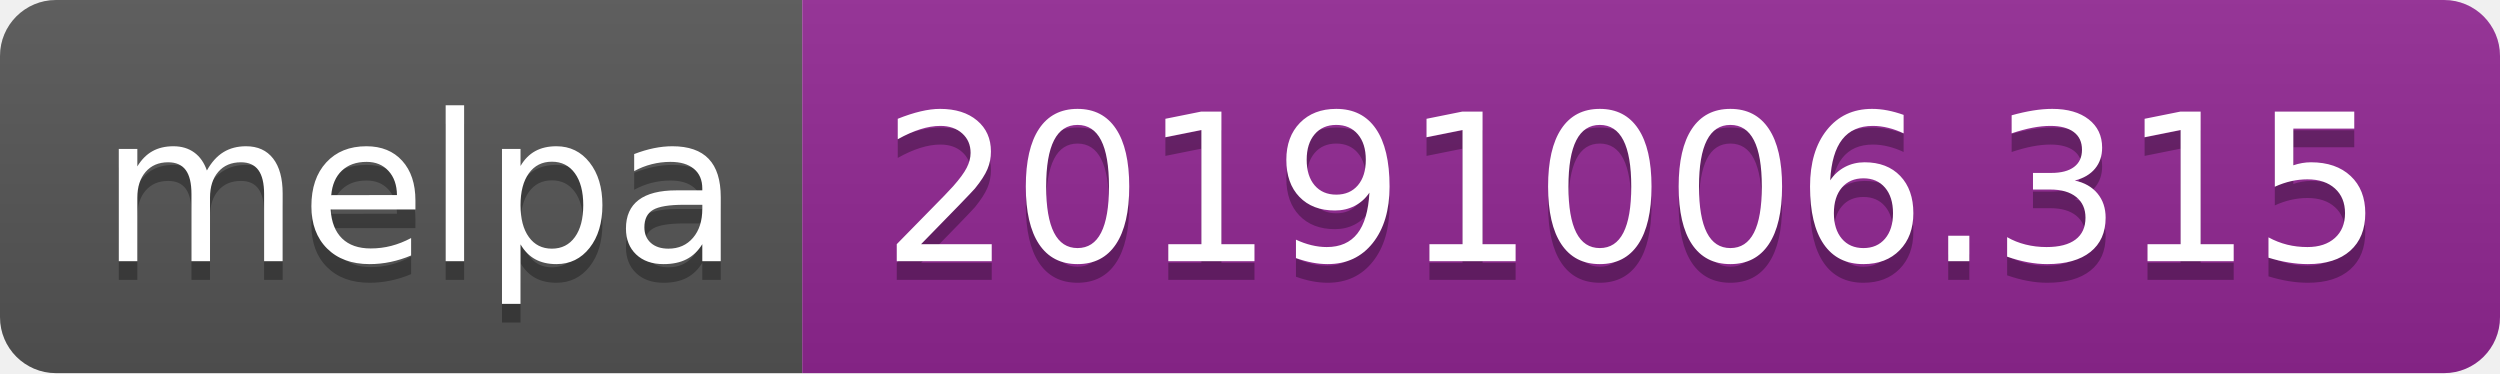
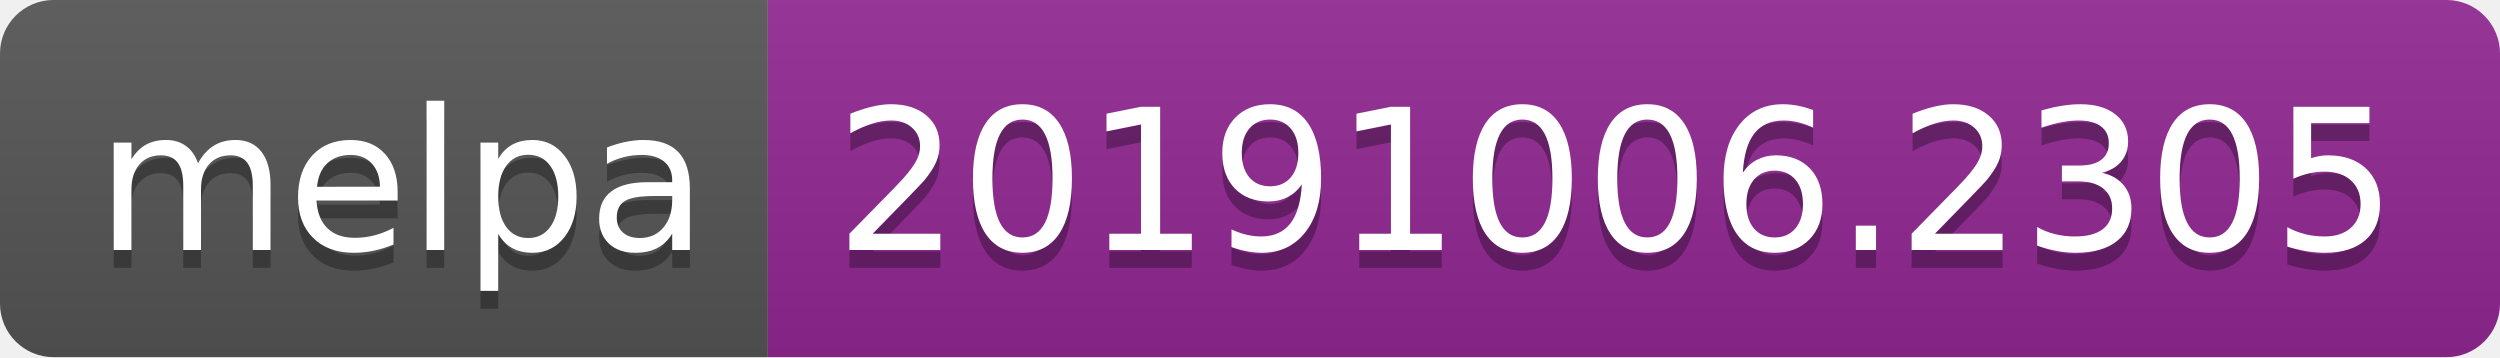
- <svg xmlns="http://www.w3.org/2000/svg" width="134" height="20">
+ <svg xmlns="http://www.w3.org/2000/svg" width="140" height="20">
  <linearGradient id="b" x2="0" y2="100%">
    <stop offset="0" stop-color="#bbb" stop-opacity=".1" />
    <stop offset="1" stop-opacity=".1" />
  </linearGradient>
  <clipPath id="a">
-     <rect width="134" height="20" rx="3" fill="#fff" />
+     <rect width="140" height="20" rx="3" fill="#fff" />
  </clipPath>
  <g clip-path="url(#a)">
    <path fill="#555" d="M0 0h43v20H0z" />
-     <path fill="#922793" d="M43 0h91v20H43z" />
-     <path fill="url(#b)" d="M0 0h134v20H0z" />
+     <path fill="#922793" d="M43 0h97v20H43z" />
+     <path fill="url(#b)" d="M0 0h140v20H0z" />
  </g>
  <g fill="#fff" text-anchor="middle" font-family="DejaVu Sans,Verdana,Geneva,sans-serif" font-size="110">
    <text x="225" y="150" fill="#010101" fill-opacity=".3" transform="scale(.1)" textLength="330">melpa</text>
    <text x="225" y="140" transform="scale(.1)" textLength="330">melpa</text>
-     <text x="875" y="150" fill="#010101" fill-opacity=".3" transform="scale(.1)" textLength="810">20191006.315</text>
-     <text x="875" y="140" transform="scale(.1)" textLength="810">20191006.315</text>
+     <text x="905" y="150" fill="#010101" fill-opacity=".3" transform="scale(.1)" textLength="870">20191006.2305</text>
+     <text x="905" y="140" transform="scale(.1)" textLength="870">20191006.2305</text>
  </g>
</svg>
